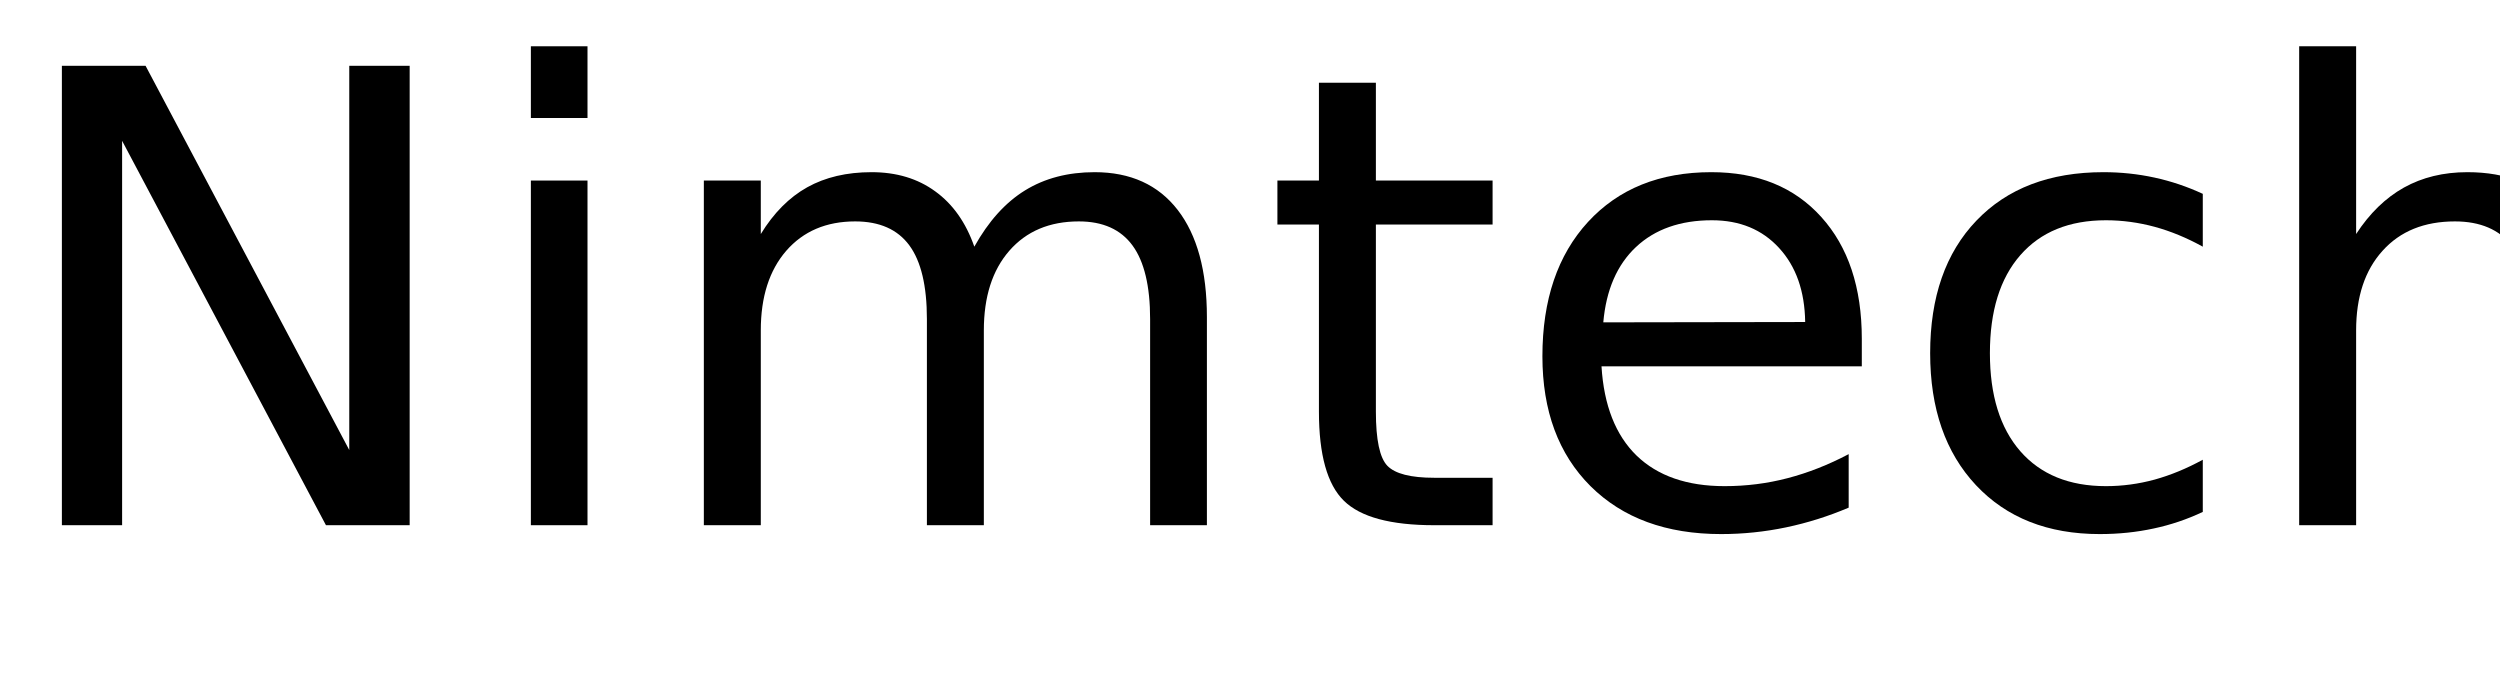
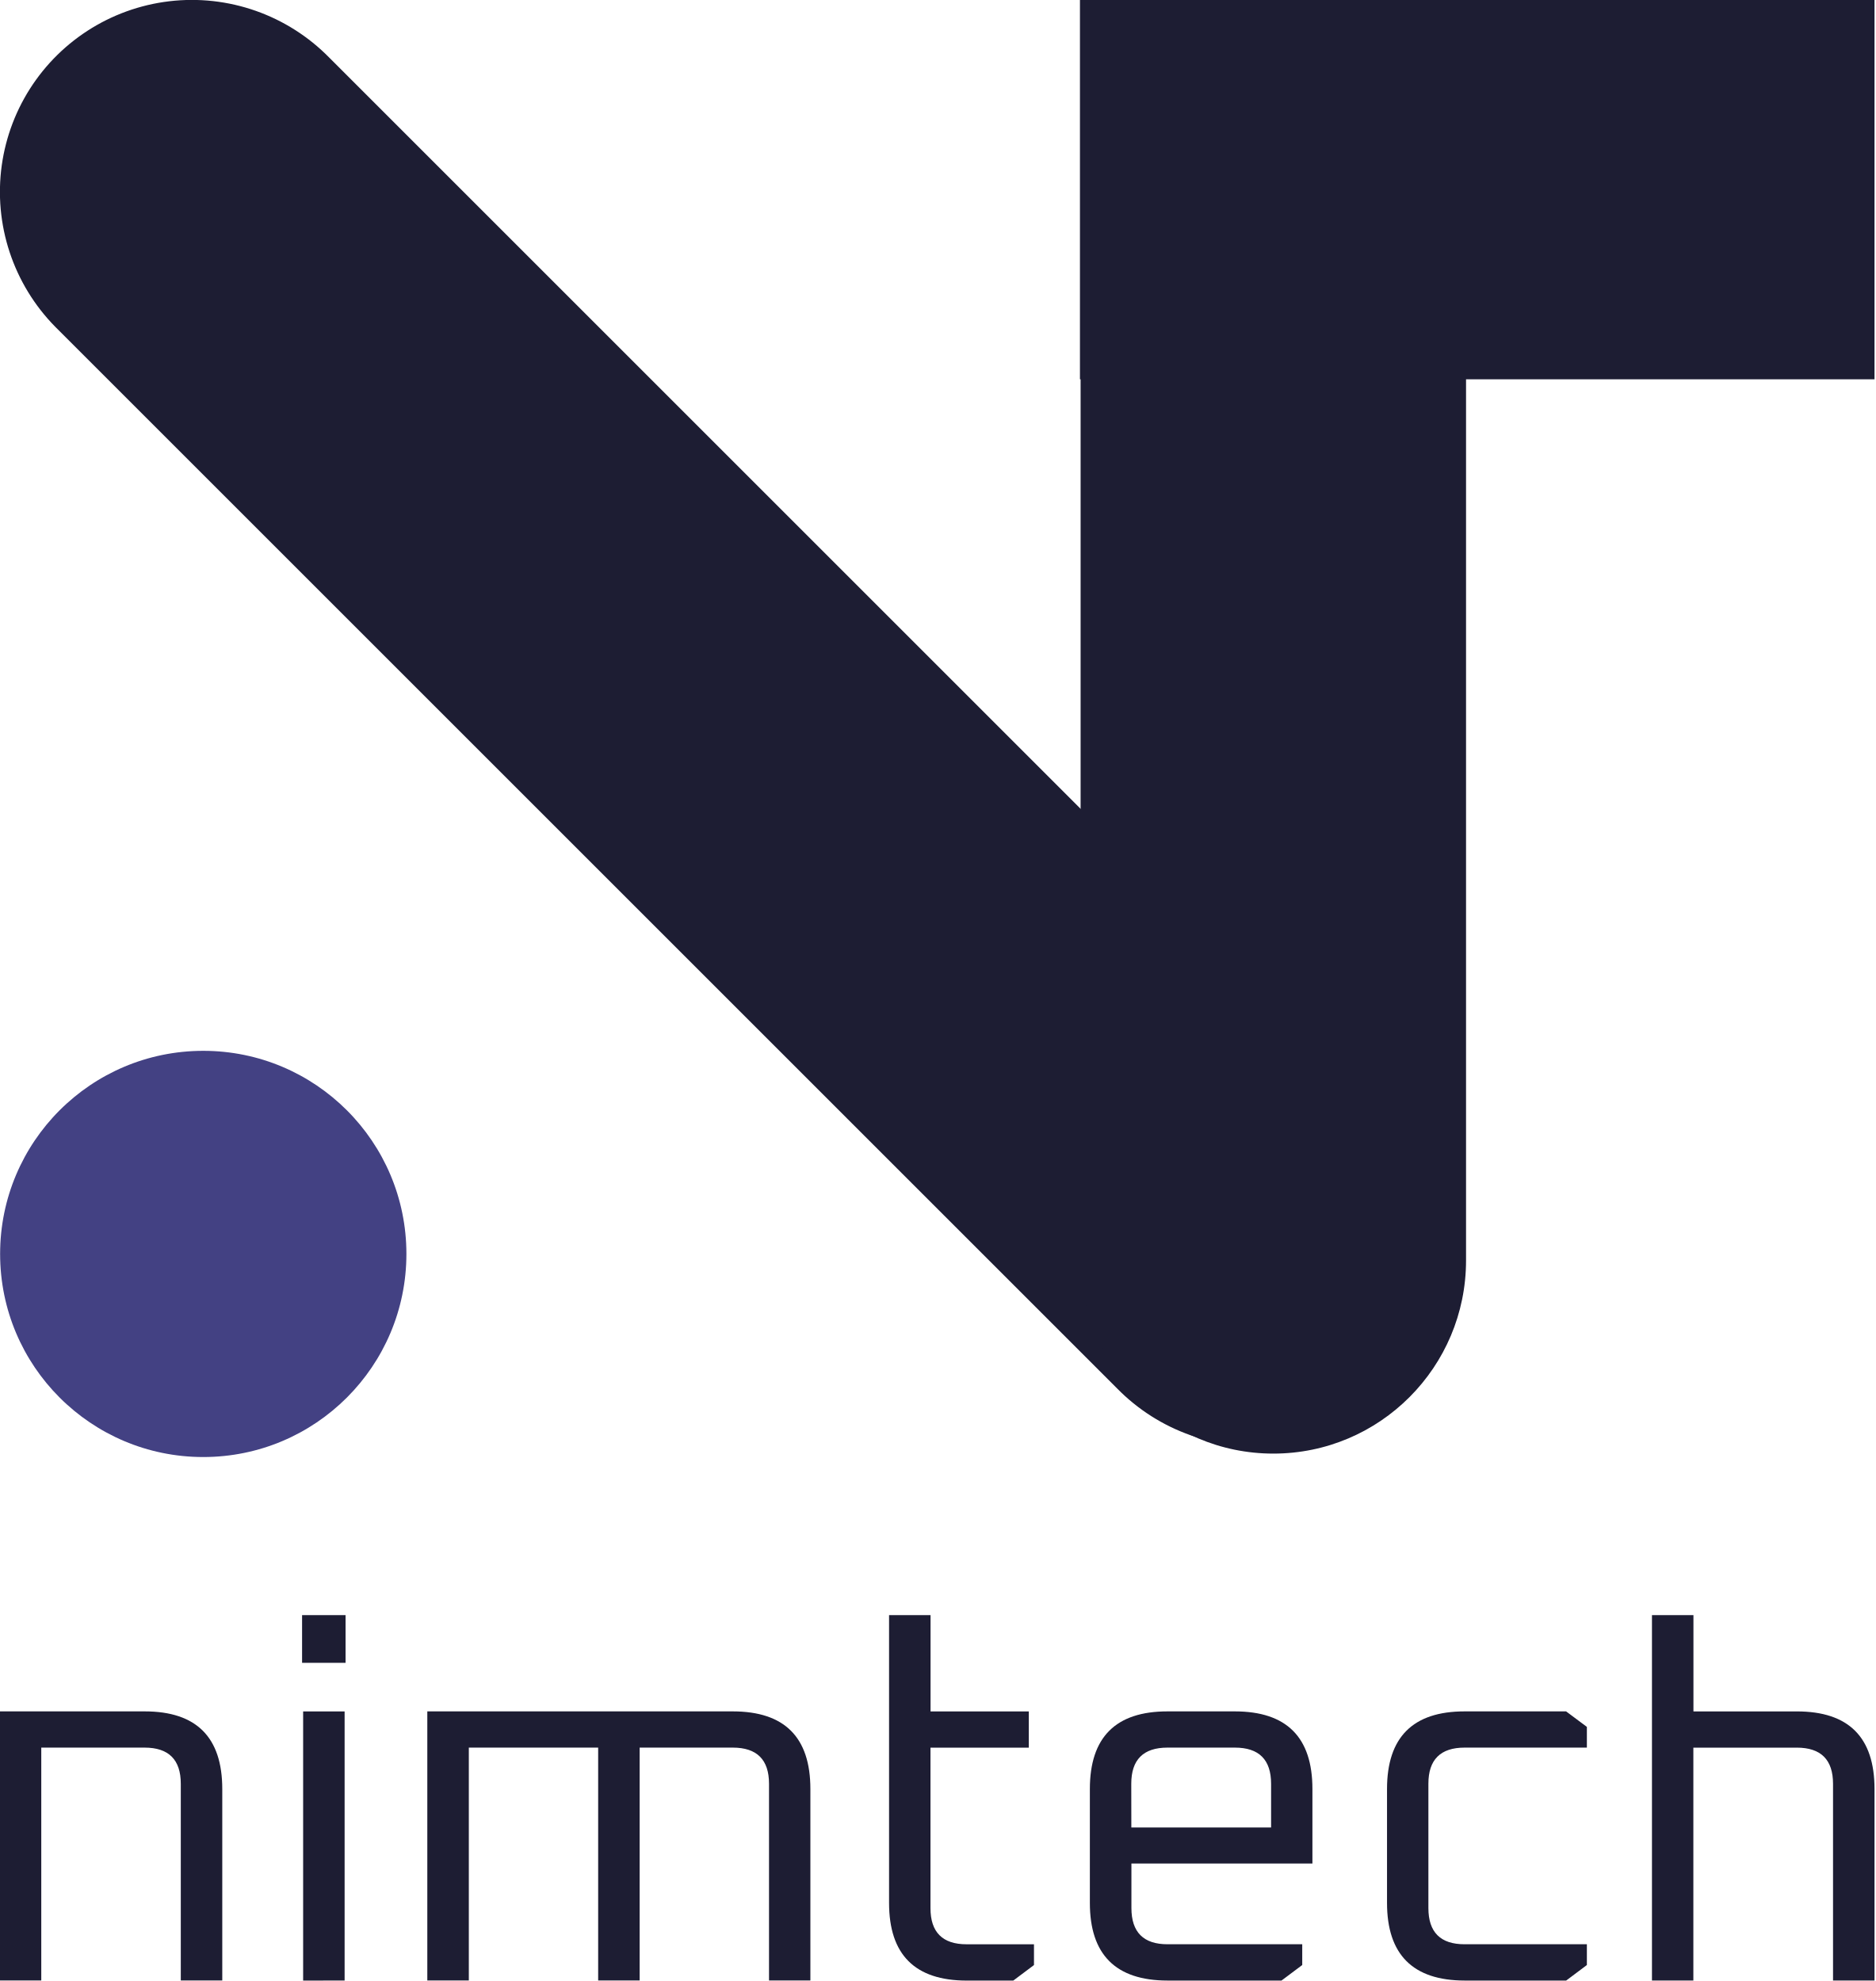
- <svg xmlns="http://www.w3.org/2000/svg" xmlns:xlink="http://www.w3.org/1999/xlink" width="238" height="65" viewBox="0 0 238 65">
-   <defs>
-     <g>
-       <g id="glyph-0-0">
-         <path d="M 5.891 -43.734 L 13.859 -43.734 L 33.25 -7.156 L 33.25 -43.734 L 39 -43.734 L 39 0 L 31.031 0 L 11.625 -36.594 L 11.625 0 L 5.891 0 Z M 5.891 -43.734 " />
+ <svg xmlns="http://www.w3.org/2000/svg" width="1557" height="1645" viewBox="0 0 1557 1645" version="1.1" xml:space="preserve" style="fill-rule:evenodd;clip-rule:evenodd;stroke-linecap:round;">
+   <g id="Artboard1" transform="matrix(19.55513,0,0,39.69955,-770.8104,-62.49742)">
+     <rect x="39.417" y="1.574" width="79.583" height="41.426" style="fill:none;" />
+     <clipPath id="_clip1">
+       <rect x="39.417" y="1.574" width="79.583" height="41.426" />
+     </clipPath>
+     <g clip-path="url(#_clip1)">
+       <g transform="matrix(0.212327,-0.000446,0.00113,0.104588,39.159,1.497428)">
+         <path d="M39.417,39.312l211.257,213.292" style="fill:none;fill-rule:nonzero;stroke:rgb(29,29,51);stroke-width:76.85px;" />
      </g>
-       <g id="glyph-0-1">
-         <path d="M 5.656 -32.812 L 11.047 -32.812 L 11.047 0 L 5.656 0 Z M 5.656 -45.594 L 11.047 -45.594 L 11.047 -38.766 L 5.656 -38.766 Z M 5.656 -45.594 " />
+       <g transform="matrix(0.212931,0,0,0.105151,39.34312,1.335257)">
+         <path d="M215.804,253c0,21.222 17.203,38.426 38.425,38.426c21.222,0 38.426,-17.204 38.426,-38.426l-76.851,0Zm76.851,-213l0,-38.426l-76.851,-0l0,38.426l76.851,0Zm-76.851,213l76.851,0l0,-213l-76.851,0l0,213Z" style="fill:rgb(29,29,51);fill-rule:nonzero;" />
      </g>
-       <g id="glyph-0-2">
-         <path d="M 31.203 -26.516 C 32.547 -28.93 34.156 -30.719 36.031 -31.875 C 37.906 -33.031 40.113 -33.609 42.656 -33.609 C 46.07 -33.609 48.707 -32.41 50.562 -30.016 C 52.414 -27.617 53.344 -24.219 53.344 -19.812 L 53.344 0 L 47.938 0 L 47.938 -19.625 C 47.938 -22.77 47.379 -25.102 46.266 -26.625 C 45.148 -28.156 43.445 -28.922 41.156 -28.922 C 38.363 -28.922 36.156 -27.988 34.531 -26.125 C 32.914 -24.27 32.109 -21.742 32.109 -18.547 L 32.109 0 L 26.688 0 L 26.688 -19.625 C 26.688 -22.789 26.129 -25.129 25.016 -26.641 C 23.898 -28.16 22.18 -28.922 19.859 -28.922 C 17.109 -28.922 14.922 -27.988 13.297 -26.125 C 11.68 -24.258 10.875 -21.734 10.875 -18.547 L 10.875 0 L 5.453 0 L 5.453 -32.812 L 10.875 -32.812 L 10.875 -27.719 C 12.102 -29.727 13.578 -31.211 15.297 -32.172 C 17.016 -33.129 19.055 -33.609 21.422 -33.609 C 23.797 -33.609 25.816 -33 27.484 -31.781 C 29.16 -30.57 30.398 -28.816 31.203 -26.516 Z M 31.203 -26.516 " />
+       <g transform="matrix(0.213073,0,0,0.104955,39.20702,1.508348)">
+         <circle cx="41.487" cy="250.528" r="40.477" style="fill:rgb(67,65,131);" />
      </g>
-       <g id="glyph-0-3">
-         <path d="M 10.984 -42.125 L 10.984 -32.812 L 22.094 -32.812 L 22.094 -28.625 L 10.984 -28.625 L 10.984 -10.812 C 10.984 -8.133 11.348 -6.414 12.078 -5.656 C 12.816 -4.895 14.305 -4.516 16.547 -4.516 L 22.094 -4.516 L 22.094 0 L 16.547 0 C 12.391 0 9.52 -0.773 7.938 -2.328 C 6.352 -3.879 5.562 -6.707 5.562 -10.812 L 5.562 -28.625 L 1.609 -28.625 L 1.609 -32.812 L 5.562 -32.812 L 5.562 -42.125 Z M 10.984 -42.125 " />
+       <g transform="matrix(0.220255,0,-0,0.104955,37.6675,1.395836)">
+         <path d="M331.598,39l-77.198,0" style="fill:none;fill-rule:nonzero;stroke:rgb(29,29,51);stroke-width:76.58px;stroke-linecap:square;" />
      </g>
-       <g id="glyph-0-4">
-         <path d="M 33.719 -17.75 L 33.719 -15.125 L 8.938 -15.125 C 9.164 -11.406 10.281 -8.57 12.281 -6.625 C 14.289 -4.688 17.082 -3.719 20.656 -3.719 C 22.727 -3.719 24.734 -3.973 26.672 -4.484 C 28.617 -4.992 30.551 -5.754 32.469 -6.766 L 32.469 -1.672 C 30.531 -0.848 28.547 -0.223 26.516 0.203 C 24.484 0.629 22.422 0.844 20.328 0.844 C 15.098 0.844 10.953 -0.676 7.891 -3.719 C 4.836 -6.77 3.312 -10.891 3.312 -16.078 C 3.312 -21.453 4.758 -25.719 7.656 -28.875 C 10.562 -32.031 14.473 -33.609 19.391 -33.609 C 23.805 -33.609 27.297 -32.188 29.859 -29.344 C 32.43 -26.5 33.719 -22.633 33.719 -17.75 Z M 28.328 -19.344 C 28.285 -22.289 27.457 -24.641 25.844 -26.391 C 24.238 -28.148 22.109 -29.031 19.453 -29.031 C 16.441 -29.031 14.031 -28.18 12.219 -26.484 C 10.414 -24.785 9.379 -22.395 9.109 -19.312 Z M 28.328 -19.344 " />
+       <g transform="matrix(0.214341,0,0,0.10558,38.97981,1.239925)">
+         <path d="M2,395.528l0,-53.313l28.703,0c10.242,0 15.364,5.126 15.364,15.378l0,37.935l-8.216,0l0,-38.966c0,-4.779 -2.392,-7.17 -7.178,-7.17l-20.457,0l0,46.136l-8.216,0Z" style="fill:rgb(29,29,51);fill-rule:nonzero;" />
      </g>
-       <g id="glyph-0-5">
-         <path d="M 29.266 -31.547 L 29.266 -26.516 C 27.742 -27.359 26.219 -27.988 24.688 -28.406 C 23.156 -28.82 21.609 -29.031 20.047 -29.031 C 16.547 -29.031 13.828 -27.922 11.891 -25.703 C 9.961 -23.492 9 -20.383 9 -16.375 C 9 -12.375 9.961 -9.266 11.891 -7.047 C 13.828 -4.828 16.547 -3.719 20.047 -3.719 C 21.609 -3.719 23.156 -3.926 24.688 -4.344 C 26.219 -4.77 27.742 -5.398 29.266 -6.234 L 29.266 -1.266 C 27.766 -0.555 26.207 -0.031 24.594 0.312 C 22.977 0.664 21.266 0.844 19.453 0.844 C 14.516 0.844 10.586 -0.707 7.672 -3.812 C 4.766 -6.914 3.312 -11.102 3.312 -16.375 C 3.312 -21.727 4.781 -25.938 7.719 -29 C 10.656 -32.07 14.688 -33.609 19.812 -33.609 C 21.469 -33.609 23.086 -33.438 24.672 -33.094 C 26.254 -32.75 27.785 -32.234 29.266 -31.547 Z M 29.266 -31.547 " />
+       <g transform="matrix(0.214341,0,0,0.10558,38.97981,1.239925)">
+         <path d="M61.875,332.593l0,-9.448l8.612,0l0,9.448l-8.612,0Zm0.209,62.955l0,-53.328l8.216,0l0,53.313l-8.216,0.015Z" style="fill:rgb(29,29,51);fill-rule:nonzero;" />
      </g>
-       <g id="glyph-0-6">
-         <path d="M 32.938 -19.812 L 32.938 0 L 27.547 0 L 27.547 -19.625 C 27.547 -22.727 26.938 -25.051 25.719 -26.594 C 24.508 -28.145 22.695 -28.922 20.281 -28.922 C 17.363 -28.922 15.066 -27.988 13.391 -26.125 C 11.711 -24.27 10.875 -21.742 10.875 -18.547 L 10.875 0 L 5.453 0 L 5.453 -45.594 L 10.875 -45.594 L 10.875 -27.719 C 12.156 -29.688 13.672 -31.16 15.422 -32.141 C 17.172 -33.117 19.188 -33.609 21.469 -33.609 C 25.238 -33.609 28.094 -32.441 30.031 -30.109 C 31.969 -27.773 32.938 -24.344 32.938 -19.812 Z M 32.938 -19.812 " />
+       <g transform="matrix(0.214341,0,0,0.10558,38.97981,1.239925)">
+         <path d="M86.68,395.528l0,-53.313l60.497,0c10.258,0 15.384,5.126 15.379,15.378l0,37.935l-8.193,0l0,-38.966c0,-4.779 -2.393,-7.17 -7.178,-7.17l-18.448,0l0,46.136l-8.216,0l0,-46.136l-25.618,0l0,46.136l-8.223,0Z" style="fill:rgb(29,29,51);fill-rule:nonzero;" />
+       </g>
+       <g transform="matrix(0.214341,0,0,0.10558,38.97981,1.239925)">
+         <path d="M178.141,380.155l0,-57.01l8.216,0l0,19.075l19.464,0l0,7.178l-19.479,0l0,31.78c0,4.795 2.392,7.187 7.177,7.177l13.325,0l0,4.116l-4.101,3.077l-9.224,0c-10.252,-0.01 -15.378,-5.141 -15.378,-15.393Z" style="fill:rgb(29,29,51);fill-rule:nonzero;" />
+       </g>
+       <g transform="matrix(0.214341,0,0,0.10558,38.97981,1.239925)">
+         <path d="M217.914,380.149l0,-22.556c0,-10.257 5.126,-15.383 15.379,-15.378l13.324,0c10.257,0 15.384,5.126 15.379,15.378l0,14.759l-35.851,0l0,8.82c0,4.795 2.393,7.188 7.177,7.178l26.657,0l0,4.116l-4.108,3.076l-22.578,0c-10.257,-0.01 -15.384,-5.141 -15.379,-15.393Zm8.216,-14.937l27.68,0l0,-8.65c0,-4.779 -2.393,-7.17 -7.178,-7.17l-13.339,0c-4.79,0 -7.183,2.391 -7.178,7.17l0.015,8.65Z" style="fill:rgb(29,29,51);fill-rule:nonzero;" />
+       </g>
+       <g transform="matrix(0.214341,0,0,0.10558,38.97981,1.239925)">
+         <path d="M276.773,380.149l0,-22.556c0,-10.257 5.126,-15.383 15.378,-15.378l20.092,0l4.115,3.069l0,4.108l-24.214,0c-4.79,0 -7.182,2.391 -7.177,7.17l0,24.61c0,4.795 2.392,7.188 7.177,7.178l24.214,0l0,4.116l-4.1,3.076l-20.091,0c-10.263,-0.01 -15.394,-5.141 -15.394,-15.393Z" style="fill:rgb(29,29,51);fill-rule:nonzero;" />
+       </g>
+       <g transform="matrix(0.214341,0,0,0.10558,38.97981,1.239925)">
+         <path d="M329.25,395.533l0,-72.388l8.216,0l0,19.075l20.487,0c10.257,0 15.383,5.126 15.378,15.378l0,37.935l-8.215,0l0,-38.965c0,-4.78 -2.393,-7.17 -7.178,-7.17l-20.488,0l0,46.135l-8.2,0Z" style="fill:rgb(29,29,51);fill-rule:nonzero;" />
      </g>
    </g>
-   </defs>
-   <g fill="rgb(0%, 0%, 0%)" fill-opacity="1">
-     <use xlink:href="#glyph-0-0" x="0" y="50" />
-     <use xlink:href="#glyph-0-1" x="44.883" y="50" />
-     <use xlink:href="#glyph-0-2" x="61.553" y="50" />
-     <use xlink:href="#glyph-0-3" x="120" y="50" />
-     <use xlink:href="#glyph-0-4" x="143.525" y="50" />
-     <use xlink:href="#glyph-0-5" x="180.439" y="50" />
-     <use xlink:href="#glyph-0-6" x="213.428" y="50" />
  </g>
</svg>
